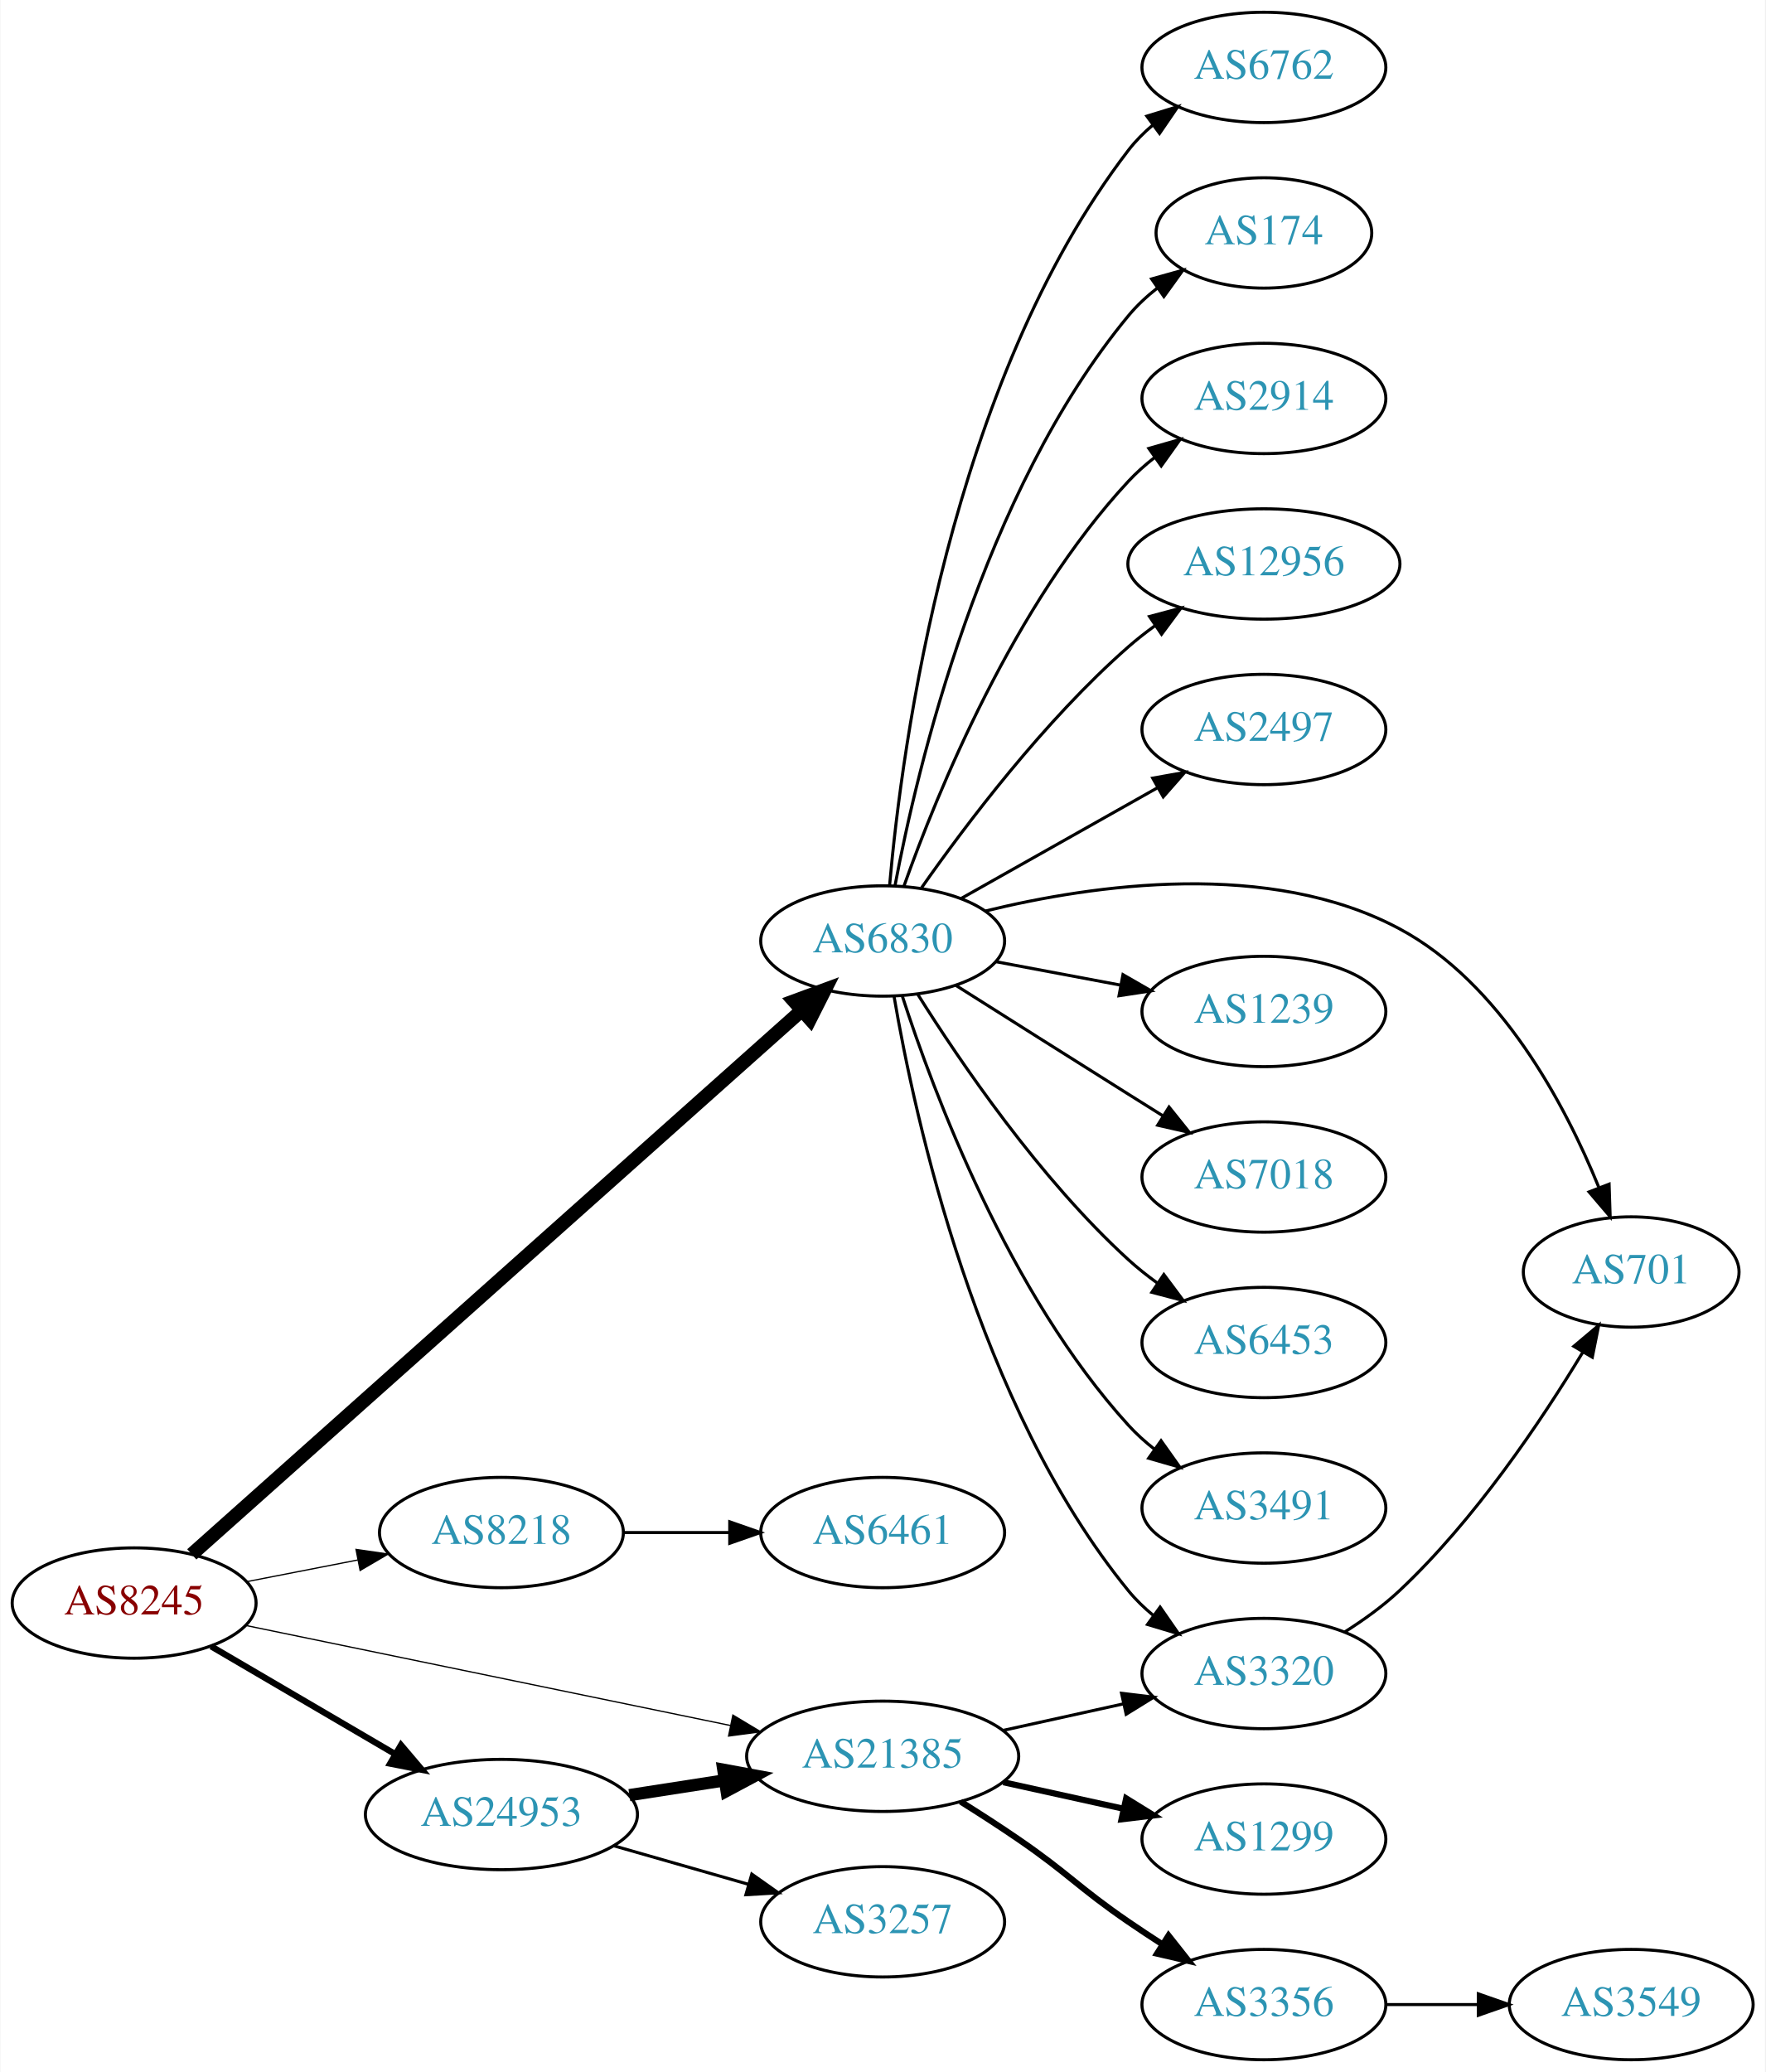
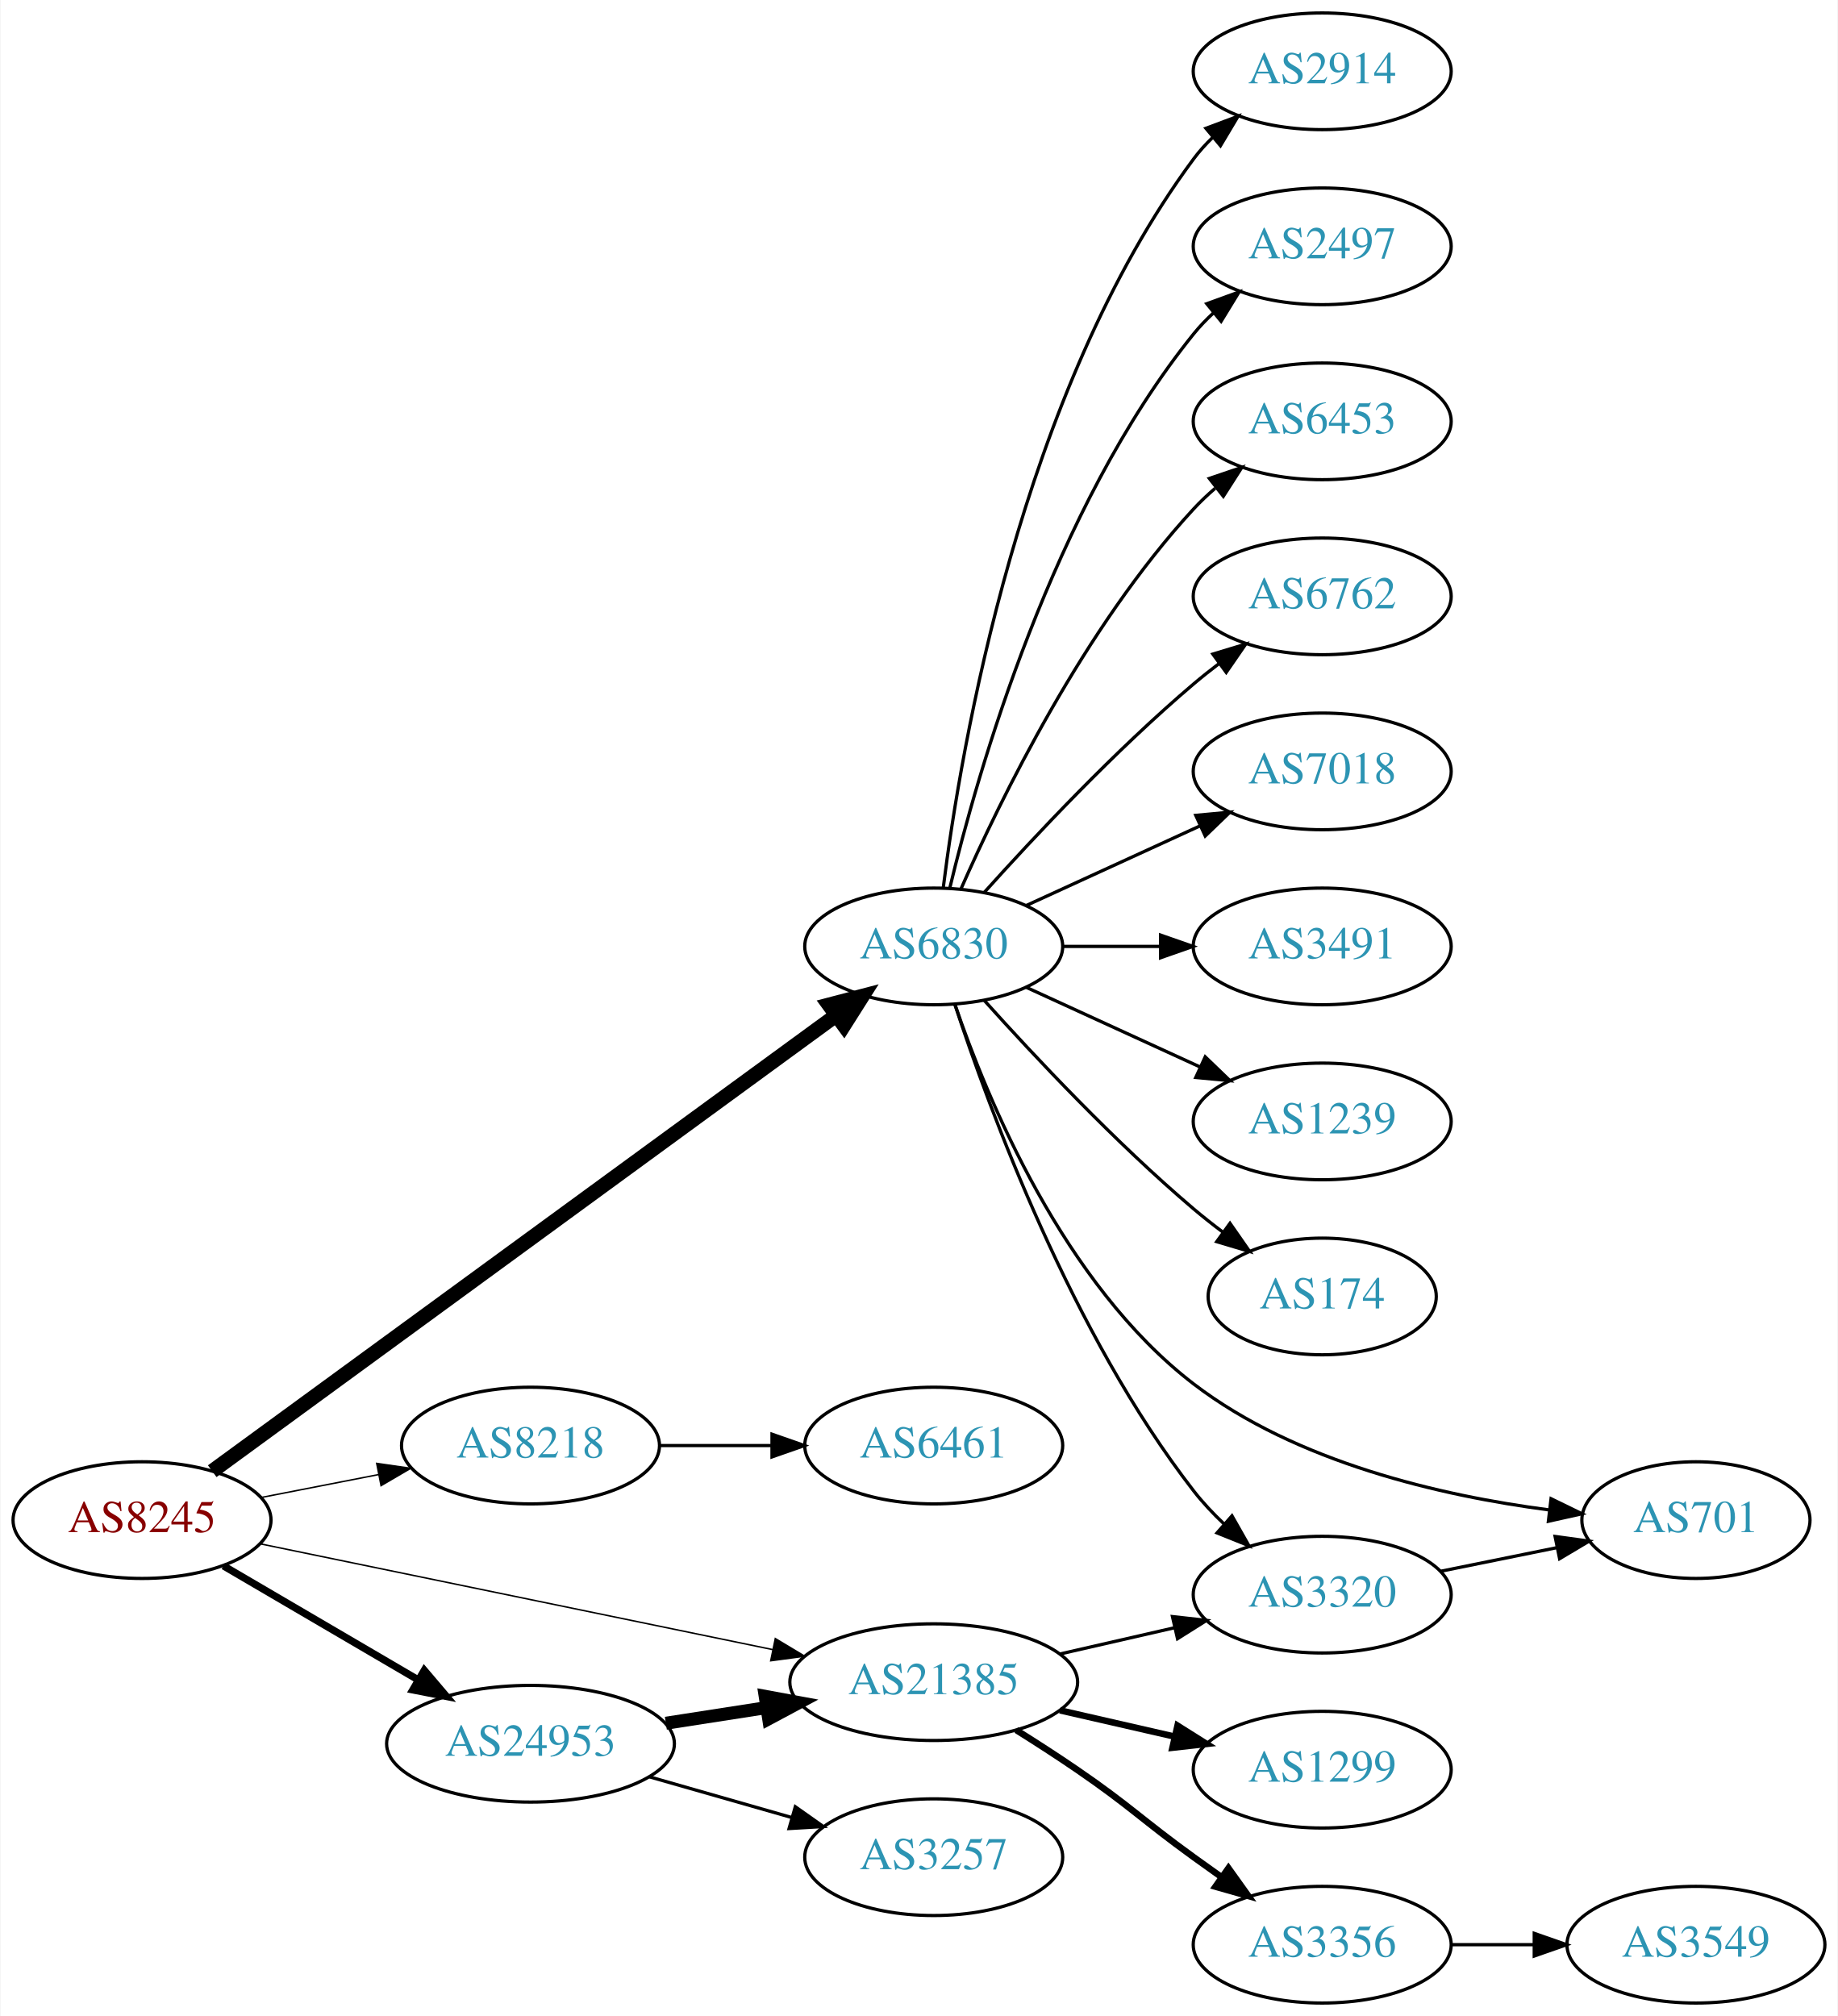
- <svg xmlns="http://www.w3.org/2000/svg" xmlns:xlink="http://www.w3.org/1999/xlink" width="576pt" height="676pt" viewBox="0.00 0.00 575.76 676.00">
-   <g id="graph0" class="graph" transform="scale(1 1) rotate(0) translate(4 672)">
-     <polygon fill="white" stroke="none" points="-4,4 -4,-672 571.762,-672 571.762,4 -4,4" />
+ <svg xmlns="http://www.w3.org/2000/svg" xmlns:xlink="http://www.w3.org/1999/xlink" width="567pt" height="622pt" viewBox="0.00 0.00 566.66 622.00">
+   <g id="graph0" class="graph" transform="scale(1 1) rotate(0) translate(4 618)">
+     <polygon fill="white" stroke="none" points="-4,4 -4,-618 562.663,-618 562.663,4 -4,4" />
    <g id="node1" class="node">
      <g id="a_node1">
        <a xlink:href="/asn/8245" xlink:title="AS8245 ~ Video-Broadcast GmbH [AT]">
          <ellipse fill="#ffffff" stroke="black" cx="39.647" cy="-149" rx="39.794" ry="18" />
          <text text-anchor="middle" x="39.647" y="-145.3" font-family="Times,serif" font-size="14.00" fill="#880000">AS8245</text>
        </a>
      </g>
    </g>
    <g id="node2" class="node">
      <g id="a_node2">
        <a xlink:href="/asn/6830" xlink:title="AS6830 ~ LGI-UPC [AT]">
-           <ellipse fill="#ffffff" stroke="black" cx="283.881" cy="-365" rx="39.794" ry="18" />
-           <text text-anchor="middle" x="283.881" y="-361.3" font-family="Times,serif" font-size="14.00" fill="#2c94b3">AS6830</text>
+           <ellipse fill="#ffffff" stroke="black" cx="283.881" cy="-326" rx="39.794" ry="18" />
+           <text text-anchor="middle" x="283.881" y="-322.3" font-family="Times,serif" font-size="14.00" fill="#2c94b3">AS6830</text>
        </a>
      </g>
    </g>
    <g id="edge1" class="edge">
-       <path fill="none" stroke="black" stroke-width="4.5" d="M58.459,-164.883C100.893,-202.722 208.083,-298.303 257.371,-342.253" />
-       <polygon fill="black" stroke="black" stroke-width="4.5" points="254.959,-345.377 265.043,-349.094 260.2,-339.5 254.959,-345.377" />
+       <path fill="none" stroke="black" stroke-width="4.5" d="M61.299,-164.091C104.453,-195.623 204.278,-268.565 253.857,-304.792" />
+       <polygon fill="black" stroke="black" stroke-width="4.5" points="251.539,-307.975 261.937,-310.696 256.185,-301.617 251.539,-307.975" />
    </g>
    <g id="node3" class="node">
      <g id="a_node3">
        <a xlink:href="/asn/8218" xlink:title="AS8218 ~ legacy Neotelecoms [FR]">
          <ellipse fill="#ffffff" stroke="black" cx="159.489" cy="-172" rx="39.794" ry="18" />
          <text text-anchor="middle" x="159.489" y="-168.3" font-family="Times,serif" font-size="14.00" fill="#2c94b3">AS8218</text>
        </a>
      </g>
    </g>
    <g id="edge2" class="edge">
-       <path fill="none" stroke="black" stroke-width="0.409" d="M76.323,-155.963C87.754,-158.194 100.576,-160.697 112.63,-163.049" />
-       <polygon fill="black" stroke="black" stroke-width="0.409" points="112.042,-166.501 122.527,-164.981 113.383,-159.63 112.042,-166.501" />
+       <path fill="none" stroke="black" stroke-width="0.45" d="M76.323,-155.963C87.754,-158.194 100.576,-160.697 112.63,-163.049" />
+       <polygon fill="black" stroke="black" stroke-width="0.45" points="112.042,-166.501 122.527,-164.981 113.383,-159.63 112.042,-166.501" />
    </g>
    <g id="node4" class="node">
      <g id="a_node4">
        <a xlink:href="/asn/21385" xlink:title="AS21385 ~ Trusted Network GmbH [DE]">
          <ellipse fill="#ffffff" stroke="black" cx="283.881" cy="-99" rx="44.393" ry="18" />
          <text text-anchor="middle" x="283.881" y="-95.3" font-family="Times,serif" font-size="14.00" fill="#2c94b3">AS21385</text>
        </a>
      </g>
    </g>
    <g id="edge3" class="edge">
-       <path fill="none" stroke="black" stroke-width="0.409" d="M76.129,-141.676C117.877,-133.059 187.417,-118.705 234.187,-109.051" />
-       <polygon fill="black" stroke="black" stroke-width="0.409" points="235.009,-112.455 244.095,-107.006 233.594,-105.6 235.009,-112.455" />
+       <path fill="none" stroke="black" stroke-width="0.45" d="M76.129,-141.676C117.877,-133.059 187.417,-118.705 234.187,-109.051" />
+       <polygon fill="black" stroke="black" stroke-width="0.45" points="235.009,-112.455 244.095,-107.006 233.594,-105.6 235.009,-112.455" />
    </g>
    <g id="node5" class="node">
      <g id="a_node5">
        <a xlink:href="/asn/24953" xlink:title="AS24953 ~ AS MACRO: AS-24953 (customers) [AT]">
          <ellipse fill="#ffffff" stroke="black" cx="159.489" cy="-80" rx="44.393" ry="18" />
          <text text-anchor="middle" x="159.489" y="-76.3" font-family="Times,serif" font-size="14.00" fill="#2c94b3">AS24953</text>
        </a>
      </g>
    </g>
    <g id="edge4" class="edge">
-       <path fill="none" stroke="black" stroke-width="2.045" d="M64.778,-134.87C82.101,-124.727 105.674,-110.924 124.844,-99.7" />
-       <polygon fill="black" stroke="black" stroke-width="2.045" points="126.717,-102.66 133.578,-94.586 123.18,-96.619 126.717,-102.66" />
+       <path fill="none" stroke="black" stroke-width="2.25" d="M64.778,-134.87C82.101,-124.727 105.674,-110.924 124.844,-99.7" />
+       <polygon fill="black" stroke="black" stroke-width="2.25" points="126.717,-102.66 133.578,-94.586 123.18,-96.619 126.717,-102.66" />
    </g>
    <g id="node6" class="node">
      <g id="a_node6">
-         <a xlink:href="/asn/6762" xlink:title="AS6762 ~ TELECOM ITALIA SPARKLE S.p.A. [IT]">
-           <ellipse fill="#ffffff" stroke="black" cx="408.273" cy="-650" rx="39.794" ry="18" />
-           <text text-anchor="middle" x="408.273" y="-646.3" font-family="Times,serif" font-size="14.00" fill="#2c94b3">AS6762</text>
+         <a xlink:href="/asn/2914" xlink:title="AS2914 ~ NTT America, Inc. [US]">
+           <ellipse fill="#ffffff" stroke="black" cx="403.724" cy="-596" rx="39.794" ry="18" />
+           <text text-anchor="middle" x="403.724" y="-592.3" font-family="Times,serif" font-size="14.00" fill="#2c94b3">AS2914</text>
        </a>
      </g>
    </g>
    <g id="edge5" class="edge">
-       <path fill="none" stroke="black" d="M286.15,-383.228C290.133,-428.373 305.852,-547.198 364.077,-623 366.367,-625.981 369.087,-628.716 372.031,-631.205" />
-       <polygon fill="black" stroke="black" points="370.077,-634.113 380.207,-637.218 374.225,-628.474 370.077,-634.113" />
+       <path fill="none" stroke="black" d="M286.84,-344.265C292.247,-387.329 310.693,-497.002 364.077,-569 365.814,-571.342 367.816,-573.555 369.975,-575.63" />
+       <polygon fill="black" stroke="black" points="367.849,-578.414 377.768,-582.137 372.335,-573.041 367.849,-578.414" />
    </g>
    <g id="node7" class="node">
      <g id="a_node7">
-         <a xlink:href="/asn/174" xlink:title="AS174 ~ Cogent Communications [US]">
-           <ellipse fill="#ffffff" stroke="black" cx="408.273" cy="-596" rx="35.194" ry="18" />
-           <text text-anchor="middle" x="408.273" y="-592.3" font-family="Times,serif" font-size="14.00" fill="#2c94b3">AS174</text>
+         <a xlink:href="/asn/2497" xlink:title="AS2497 ~ Internet Initiative Japan Inc. [JP]">
+           <ellipse fill="#ffffff" stroke="black" cx="403.724" cy="-542" rx="39.794" ry="18" />
+           <text text-anchor="middle" x="403.724" y="-538.3" font-family="Times,serif" font-size="14.00" fill="#2c94b3">AS2497</text>
        </a>
      </g>
    </g>
    <g id="edge6" class="edge">
-       <path fill="none" stroke="black" d="M287.904,-383.033C295.079,-421.16 316.244,-511.189 364.077,-569 366.805,-572.296 370.044,-575.311 373.503,-578.032" />
-       <polygon fill="black" stroke="black" points="371.636,-580.997 381.841,-583.846 375.64,-575.255 371.636,-580.997" />
+       <path fill="none" stroke="black" d="M288.808,-343.882C297.366,-379.609 320.515,-461.008 364.077,-515 365.908,-517.269 367.978,-519.43 370.185,-521.468" />
+       <polygon fill="black" stroke="black" points="368.108,-524.291 378.066,-527.906 372.536,-518.869 368.108,-524.291" />
    </g>
    <g id="node8" class="node">
      <g id="a_node8">
-         <a xlink:href="/asn/2914" xlink:title="AS2914 ~ NTT America, Inc. [US]">
-           <ellipse fill="#ffffff" stroke="black" cx="408.273" cy="-542" rx="39.794" ry="18" />
-           <text text-anchor="middle" x="408.273" y="-538.3" font-family="Times,serif" font-size="14.00" fill="#2c94b3">AS2914</text>
+         <a xlink:href="/asn/6453" xlink:title="AS6453 ~ TATA COMMUNICATIONS (AMERICA) INC [US]">
+           <ellipse fill="#ffffff" stroke="black" cx="403.724" cy="-488" rx="39.794" ry="18" />
+           <text text-anchor="middle" x="403.724" y="-484.3" font-family="Times,serif" font-size="14.00" fill="#2c94b3">AS6453</text>
        </a>
      </g>
    </g>
    <g id="edge7" class="edge">
-       <path fill="none" stroke="black" d="M290.868,-383.027C301.607,-413.221 326.582,-474.668 364.077,-515 366.636,-517.753 369.536,-520.336 372.594,-522.729" />
-       <polygon fill="black" stroke="black" points="370.738,-525.704 380.927,-528.61 374.774,-519.984 370.738,-525.704" />
+       <path fill="none" stroke="black" d="M292.297,-343.761C304.365,-371.183 330.337,-424.473 364.077,-461 366.108,-463.198 368.347,-465.319 370.693,-467.34" />
+       <polygon fill="black" stroke="black" points="368.905,-470.386 378.937,-473.794 373.22,-464.874 368.905,-470.386" />
    </g>
    <g id="node9" class="node">
      <g id="a_node9">
-         <a xlink:href="/asn/12956" xlink:title="AS12956 ~ TELXIUS [ES]">
-           <ellipse fill="#ffffff" stroke="black" cx="408.273" cy="-488" rx="44.393" ry="18" />
-           <text text-anchor="middle" x="408.273" y="-484.3" font-family="Times,serif" font-size="14.00" fill="#2c94b3">AS12956</text>
+         <a xlink:href="/asn/6762" xlink:title="AS6762 ~ TELECOM ITALIA SPARKLE S.p.A. [IT]">
+           <ellipse fill="#ffffff" stroke="black" cx="403.724" cy="-434" rx="39.794" ry="18" />
+           <text text-anchor="middle" x="403.724" y="-430.3" font-family="Times,serif" font-size="14.00" fill="#2c94b3">AS6762</text>
        </a>
      </g>
    </g>
    <g id="edge8" class="edge">
-       <path fill="none" stroke="black" d="M296.591,-382.386C310.902,-402.801 336.622,-436.928 364.077,-461 366.752,-463.345 369.652,-465.619 372.641,-467.788" />
-       <polygon fill="black" stroke="black" points="370.947,-470.868 381.187,-473.588 374.878,-465.076 370.947,-470.868" />
+       <path fill="none" stroke="black" d="M299.527,-342.725C314.828,-359.765 339.925,-386.523 364.077,-407 366.574,-409.117 369.235,-411.232 371.946,-413.293" />
+       <polygon fill="black" stroke="black" points="369.983,-416.194 380.123,-419.266 374.112,-410.541 369.983,-416.194" />
    </g>
    <g id="node10" class="node">
      <g id="a_node10">
-         <a xlink:href="/asn/2497" xlink:title="AS2497 ~ Internet Initiative Japan Inc. [JP]">
-           <ellipse fill="#ffffff" stroke="black" cx="408.273" cy="-434" rx="39.794" ry="18" />
-           <text text-anchor="middle" x="408.273" y="-430.3" font-family="Times,serif" font-size="14.00" fill="#2c94b3">AS2497</text>
+         <a xlink:href="/asn/7018" xlink:title="AS7018 ~ AT&amp;T Services, Inc. [US]">
+           <ellipse fill="#ffffff" stroke="black" cx="403.724" cy="-380" rx="39.794" ry="18" />
+           <text text-anchor="middle" x="403.724" y="-376.3" font-family="Times,serif" font-size="14.00" fill="#2c94b3">AS7018</text>
        </a>
      </g>
    </g>
    <g id="edge9" class="edge">
-       <path fill="none" stroke="black" d="M309.355,-378.797C327.745,-389.165 353.157,-403.491 373.484,-414.951" />
-       <polygon fill="black" stroke="black" points="371.993,-418.128 382.423,-419.99 375.43,-412.03 371.993,-418.128" />
+       <path fill="none" stroke="black" d="M312.51,-338.661C328.467,-345.973 348.738,-355.261 366.02,-363.181" />
+       <polygon fill="black" stroke="black" points="364.719,-366.435 375.268,-367.419 367.635,-360.071 364.719,-366.435" />
    </g>
    <g id="node11" class="node">
      <g id="a_node11">
-         <a xlink:href="/asn/701" xlink:title="AS701 ~ UUNET [US]">
-           <ellipse fill="#ffffff" stroke="black" cx="528.116" cy="-257" rx="35.194" ry="18" />
-           <text text-anchor="middle" x="528.116" y="-253.3" font-family="Times,serif" font-size="14.00" fill="#2c94b3">AS701</text>
+         <a xlink:href="/asn/3491" xlink:title="AS3491 ~ PCCW Global, Inc. [US]">
+           <ellipse fill="#ffffff" stroke="black" cx="403.724" cy="-326" rx="39.794" ry="18" />
+           <text text-anchor="middle" x="403.724" y="-322.3" font-family="Times,serif" font-size="14.00" fill="#2c94b3">AS3491</text>
        </a>
      </g>
    </g>
    <g id="edge10" class="edge">
-       <path fill="none" stroke="black" d="M317.306,-374.747C352.751,-383.449 410.132,-391.662 452.469,-369 485.534,-351.302 506.48,-311.773 517.506,-284.743" />
-       <polygon fill="black" stroke="black" points="520.905,-285.656 521.251,-275.067 514.377,-283.13 520.905,-285.656" />
+       <path fill="none" stroke="black" d="M323.794,-326C333.347,-326 343.697,-326 353.659,-326" />
+       <polygon fill="black" stroke="black" points="353.852,-329.5 363.852,-326 353.852,-322.5 353.852,-329.5" />
    </g>
    <g id="node12" class="node">
      <g id="a_node12">
-         <a xlink:href="/asn/1239" xlink:title="AS1239 ~ Sprint [US]">
-           <ellipse fill="#ffffff" stroke="black" cx="408.273" cy="-342" rx="39.794" ry="18" />
-           <text text-anchor="middle" x="408.273" y="-338.3" font-family="Times,serif" font-size="14.00" fill="#2c94b3">AS1239</text>
+         <a xlink:href="/asn/3320" xlink:title="AS3320 ~ DTAG [DE]">
+           <ellipse fill="#ffffff" stroke="black" cx="403.724" cy="-126" rx="39.794" ry="18" />
+           <text text-anchor="middle" x="403.724" y="-122.3" font-family="Times,serif" font-size="14.00" fill="#2c94b3">AS3320</text>
        </a>
      </g>
    </g>
    <g id="edge11" class="edge">
-       <path fill="none" stroke="black" d="M320.941,-358.224C333.64,-355.837 348.087,-353.122 361.481,-350.605" />
-       <polygon fill="black" stroke="black" points="362.29,-354.015 371.471,-348.728 360.997,-347.135 362.29,-354.015" />
+       <path fill="none" stroke="black" d="M290.387,-308.165C300.954,-275.864 326.422,-206.532 364.077,-158 366.856,-154.419 370.101,-150.972 373.509,-147.752" />
+       <polygon fill="black" stroke="black" points="375.888,-150.321 381.111,-141.102 371.28,-145.052 375.888,-150.321" />
    </g>
    <g id="node13" class="node">
      <g id="a_node13">
-         <a xlink:href="/asn/7018" xlink:title="AS7018 ~ AT&amp;T Services, Inc. [US]">
-           <ellipse fill="#ffffff" stroke="black" cx="408.273" cy="-288" rx="39.794" ry="18" />
-           <text text-anchor="middle" x="408.273" y="-284.3" font-family="Times,serif" font-size="14.00" fill="#2c94b3">AS7018</text>
+         <a xlink:href="/asn/1239" xlink:title="AS1239 ~ Sprint [US]">
+           <ellipse fill="#ffffff" stroke="black" cx="403.724" cy="-272" rx="39.794" ry="18" />
+           <text text-anchor="middle" x="403.724" y="-268.3" font-family="Times,serif" font-size="14.00" fill="#2c94b3">AS1239</text>
        </a>
      </g>
    </g>
    <g id="edge12" class="edge">
-       <path fill="none" stroke="black" d="M307.737,-350.532C323.547,-340.533 345.076,-326.936 364.077,-315 367.7,-312.724 371.496,-310.344 375.27,-307.981" />
-       <polygon fill="black" stroke="black" points="377.325,-310.824 383.947,-302.554 373.613,-304.89 377.325,-310.824" />
+       <path fill="none" stroke="black" d="M312.51,-313.339C328.467,-306.027 348.738,-296.739 366.02,-288.819" />
+       <polygon fill="black" stroke="black" points="367.635,-291.929 375.268,-284.581 364.719,-285.565 367.635,-291.929" />
    </g>
    <g id="node14" class="node">
      <g id="a_node14">
-         <a xlink:href="/asn/6453" xlink:title="AS6453 ~ TATA COMMUNICATIONS (AMERICA) INC [US]">
-           <ellipse fill="#ffffff" stroke="black" cx="408.273" cy="-234" rx="39.794" ry="18" />
-           <text text-anchor="middle" x="408.273" y="-230.3" font-family="Times,serif" font-size="14.00" fill="#2c94b3">AS6453</text>
+         <a xlink:href="/asn/174" xlink:title="AS174 ~ Cogent Communications [US]">
+           <ellipse fill="#ffffff" stroke="black" cx="403.724" cy="-218" rx="35.194" ry="18" />
+           <text text-anchor="middle" x="403.724" y="-214.3" font-family="Times,serif" font-size="14.00" fill="#2c94b3">AS174</text>
        </a>
      </g>
    </g>
    <g id="edge13" class="edge">
-       <path fill="none" stroke="black" d="M295.309,-347.634C309.098,-325.648 335.065,-287.454 364.077,-261 367.008,-258.328 370.237,-255.763 373.571,-253.351" />
-       <polygon fill="black" stroke="black" points="375.627,-256.186 381.961,-247.692 371.713,-250.382 375.627,-256.186" />
+       <path fill="none" stroke="black" d="M299.527,-309.275C314.828,-292.235 339.925,-265.477 364.077,-245 366.93,-242.582 369.995,-240.167 373.106,-237.831" />
+       <polygon fill="black" stroke="black" points="375.279,-240.578 381.334,-231.884 371.179,-234.905 375.279,-240.578" />
    </g>
    <g id="node15" class="node">
      <g id="a_node15">
-         <a xlink:href="/asn/3491" xlink:title="AS3491 ~ PCCW Global, Inc. [US]">
-           <ellipse fill="#ffffff" stroke="black" cx="408.273" cy="-180" rx="39.794" ry="18" />
-           <text text-anchor="middle" x="408.273" y="-176.3" font-family="Times,serif" font-size="14.00" fill="#2c94b3">AS3491</text>
+         <a xlink:href="/asn/701" xlink:title="AS701 ~ UUNET [US]">
+           <ellipse fill="#ffffff" stroke="black" cx="519.017" cy="-149" rx="35.194" ry="18" />
+           <text text-anchor="middle" x="519.017" y="-145.3" font-family="Times,serif" font-size="14.00" fill="#2c94b3">AS701</text>
        </a>
      </g>
    </g>
    <g id="edge14" class="edge">
-       <path fill="none" stroke="black" d="M290.295,-347.01C300.479,-315.568 325.043,-249.888 364.077,-207 366.607,-204.22 369.488,-201.619 372.533,-199.215" />
-       <polygon fill="black" stroke="black" points="374.715,-201.958 380.849,-193.319 370.667,-196.247 374.715,-201.958" />
+       <path fill="none" stroke="black" d="M290.405,-308.13C300.322,-279.065 323.943,-221.72 364.077,-191 395.738,-166.766 440.455,-156.506 473.541,-152.167" />
+       <polygon fill="black" stroke="black" points="474.32,-155.6 483.843,-150.956 473.503,-148.647 474.32,-155.6" />
    </g>
    <g id="node16" class="node">
      <g id="a_node16">
-         <a xlink:href="/asn/3320" xlink:title="AS3320 ~ DTAG [DE]">
-           <ellipse fill="#ffffff" stroke="black" cx="408.273" cy="-126" rx="39.794" ry="18" />
-           <text text-anchor="middle" x="408.273" y="-122.3" font-family="Times,serif" font-size="14.00" fill="#2c94b3">AS3320</text>
-         </a>
-       </g>
-     </g>
-     <g id="edge15" class="edge">
-       <path fill="none" stroke="black" d="M287.606,-346.861C294.301,-307.596 314.745,-213.405 364.077,-153 366.455,-150.089 369.233,-147.4 372.214,-144.94" />
-       <polygon fill="black" stroke="black" points="374.405,-147.675 380.442,-138.968 370.293,-142.01 374.405,-147.675" />
-     </g>
-     <g id="node17" class="node">
-       <g id="a_node17">
        <a xlink:href="/asn/6461" xlink:title="AS6461 ~ Zayo Bandwidth [US]">
          <ellipse fill="#ffffff" stroke="black" cx="283.881" cy="-172" rx="39.794" ry="18" />
          <text text-anchor="middle" x="283.881" y="-168.3" font-family="Times,serif" font-size="14.00" fill="#2c94b3">AS6461</text>
        </a>
      </g>
    </g>
-     <g id="edge16" class="edge">
+     <g id="edge15" class="edge">
      <path fill="none" stroke="black" d="M199.215,-172C210.153,-172 222.204,-172 233.67,-172" />
      <polygon fill="black" stroke="black" points="233.987,-175.5 243.987,-172 233.987,-168.5 233.987,-175.5" />
    </g>
-     <g id="edge19" class="edge">
-       <path fill="none" stroke="black" d="M323.271,-107.469C335.662,-110.202 349.509,-113.257 362.329,-116.085" />
-       <polygon fill="black" stroke="black" points="361.825,-119.558 372.344,-118.295 363.333,-112.722 361.825,-119.558" />
+     <g id="edge18" class="edge">
+       <path fill="none" stroke="black" d="M322.816,-107.692C334.057,-110.267 346.469,-113.111 358.092,-115.774" />
+       <polygon fill="black" stroke="black" points="357.525,-119.235 368.054,-118.057 359.088,-112.412 357.525,-119.235" />
+     </g>
+     <g id="node17" class="node">
+       <g id="a_node17">
+         <a xlink:href="/asn/1299" xlink:title="AS1299 ~ Telia Carrier [EU]">
+           <ellipse fill="#ffffff" stroke="black" cx="403.724" cy="-72" rx="39.794" ry="18" />
+           <text text-anchor="middle" x="403.724" y="-68.3" font-family="Times,serif" font-size="14.00" fill="#2c94b3">AS1299</text>
+         </a>
+       </g>
+     </g>
+     <g id="edge16" class="edge">
+       <path fill="none" stroke="black" stroke-width="2" d="M322.816,-90.308C334.057,-87.733 346.469,-84.889 358.092,-82.226" />
+       <polygon fill="black" stroke="black" stroke-width="2" points="359.088,-85.588 368.054,-79.944 357.525,-78.765 359.088,-85.588" />
    </g>
    <g id="node18" class="node">
      <g id="a_node18">
-         <a xlink:href="/asn/1299" xlink:title="AS1299 ~ Telia Carrier [EU]">
-           <ellipse fill="#ffffff" stroke="black" cx="408.273" cy="-72" rx="39.794" ry="18" />
-           <text text-anchor="middle" x="408.273" y="-68.3" font-family="Times,serif" font-size="14.00" fill="#2c94b3">AS1299</text>
+         <a xlink:href="/asn/3356" xlink:title="AS3356 ~ Level 3 Parent, LLC [US]">
+           <ellipse fill="#ffffff" stroke="black" cx="403.724" cy="-18" rx="39.794" ry="18" />
+           <text text-anchor="middle" x="403.724" y="-14.3" font-family="Times,serif" font-size="14.00" fill="#2c94b3">AS3356</text>
        </a>
      </g>
    </g>
    <g id="edge17" class="edge">
-       <path fill="none" stroke="black" stroke-width="2" d="M323.271,-90.531C335.662,-87.798 349.509,-84.743 362.329,-81.915" />
-       <polygon fill="black" stroke="black" stroke-width="2" points="363.333,-85.278 372.344,-79.706 361.825,-78.442 363.333,-85.278" />
+       <path fill="none" stroke="black" stroke-width="2" d="M309.332,-84.22C315.515,-80.345 322.096,-76.101 328.077,-72 344.572,-60.69 347.877,-56.729 364.077,-45 366.88,-42.971 369.812,-40.875 372.752,-38.791" />
+       <polygon fill="black" stroke="black" stroke-width="2" points="374.803,-41.627 380.967,-33.009 370.775,-35.903 374.803,-41.627" />
+     </g>
+     <g id="edge19" class="edge">
+       <path fill="none" stroke="black" stroke-width="4" d="M201.244,-86.327C211.153,-87.865 221.87,-89.529 232.178,-91.129" />
+       <polygon fill="black" stroke="black" stroke-width="4" points="231.886,-94.625 242.304,-92.701 232.96,-87.708 231.886,-94.625" />
    </g>
    <g id="node19" class="node">
      <g id="a_node19">
-         <a xlink:href="/asn/3356" xlink:title="AS3356 ~ Level 3 Parent, LLC [US]">
-           <ellipse fill="#ffffff" stroke="black" cx="408.273" cy="-18" rx="39.794" ry="18" />
-           <text text-anchor="middle" x="408.273" y="-14.3" font-family="Times,serif" font-size="14.00" fill="#2c94b3">AS3356</text>
-         </a>
-       </g>
-     </g>
-     <g id="edge18" class="edge">
-       <path fill="none" stroke="black" stroke-width="2" d="M309.332,-84.22C315.515,-80.345 322.096,-76.101 328.077,-72 344.572,-60.69 347.583,-56.31 364.077,-45 367.606,-42.581 371.343,-40.111 375.084,-37.698" />
-       <polygon fill="black" stroke="black" stroke-width="2" points="377.156,-40.529 383.725,-32.216 373.406,-34.618 377.156,-40.529" />
-     </g>
-     <g id="edge20" class="edge">
-       <path fill="none" stroke="black" stroke-width="4" d="M201.244,-86.327C211.153,-87.865 221.87,-89.529 232.178,-91.129" />
-       <polygon fill="black" stroke="black" stroke-width="4" points="231.886,-94.625 242.304,-92.701 232.96,-87.708 231.886,-94.625" />
-     </g>
-     <g id="node20" class="node">
-       <g id="a_node20">
        <a xlink:href="/asn/3257" xlink:title="AS3257 ~ GTT [DE]">
          <ellipse fill="#ffffff" stroke="black" cx="283.881" cy="-45" rx="39.794" ry="18" />
          <text text-anchor="middle" x="283.881" y="-41.3" font-family="Times,serif" font-size="14.00" fill="#2c94b3">AS3257</text>
        </a>
      </g>
    </g>
-     <g id="edge21" class="edge">
+     <g id="edge20" class="edge">
      <path fill="none" stroke="black" d="M196.219,-69.782C209.978,-65.848 225.827,-61.316 240.178,-57.212" />
      <polygon fill="black" stroke="black" points="241.178,-60.566 249.831,-54.451 239.254,-53.836 241.178,-60.566" />
    </g>
-     <g id="edge23" class="edge">
-       <path fill="none" stroke="black" d="M434.683,-139.588C440.848,-143.485 447.18,-148.039 452.469,-153 477.116,-176.12 498.818,-208.464 512.379,-230.919" />
-       <polygon fill="black" stroke="black" points="509.403,-232.763 517.507,-239.588 515.428,-229.199 509.403,-232.763" />
-     </g>
-     <g id="node21" class="node">
-       <g id="a_node21">
+     <g id="edge22" class="edge">
+       <path fill="none" stroke="black" d="M440.26,-133.214C451.603,-135.517 464.264,-138.087 476.02,-140.474" />
+       <polygon fill="black" stroke="black" points="475.567,-143.953 486.064,-142.513 476.96,-137.093 475.567,-143.953" />
+     </g>
+     <g id="node20" class="node">
+       <g id="a_node20">
        <a xlink:href="/asn/3549" xlink:title="AS3549 ~ Level 3 Parent, LLC [US]">
-           <ellipse fill="#ffffff" stroke="black" cx="528.116" cy="-18" rx="39.794" ry="18" />
-           <text text-anchor="middle" x="528.116" y="-14.3" font-family="Times,serif" font-size="14.00" fill="#2c94b3">AS3549</text>
-         </a>
-       </g>
-     </g>
-     <g id="edge22" class="edge">
-       <path fill="none" stroke="black" d="M448.186,-18C457.739,-18 468.089,-18 478.052,-18" />
-       <polygon fill="black" stroke="black" points="478.244,-21.5 488.244,-18 478.244,-14.5 478.244,-21.5" />
+           <ellipse fill="#ffffff" stroke="black" cx="519.017" cy="-18" rx="39.794" ry="18" />
+           <text text-anchor="middle" x="519.017" y="-14.3" font-family="Times,serif" font-size="14.00" fill="#2c94b3">AS3549</text>
+         </a>
+       </g>
+     </g>
+     <g id="edge21" class="edge">
+       <path fill="none" stroke="black" d="M443.396,-18C451.599,-18 460.363,-18 468.895,-18" />
+       <polygon fill="black" stroke="black" points="469.134,-21.5 479.134,-18 469.134,-14.5 469.134,-21.5" />
    </g>
  </g>
</svg>
